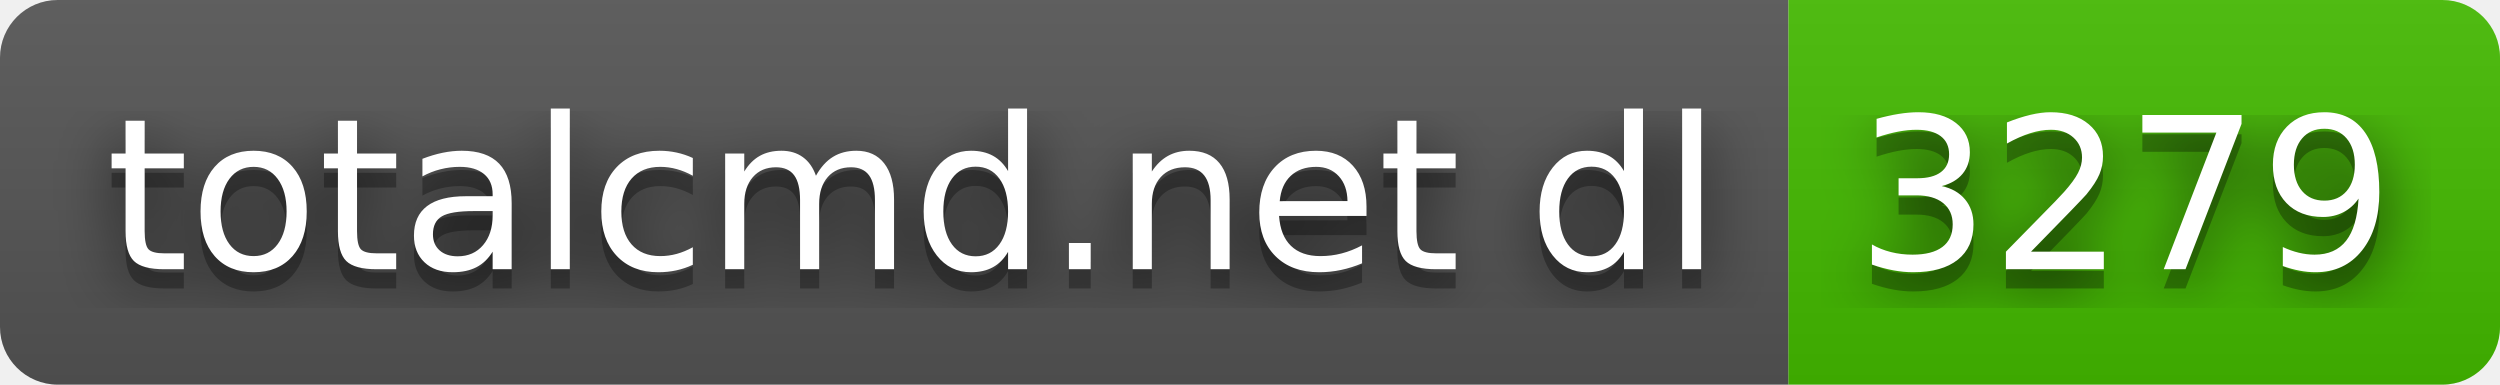
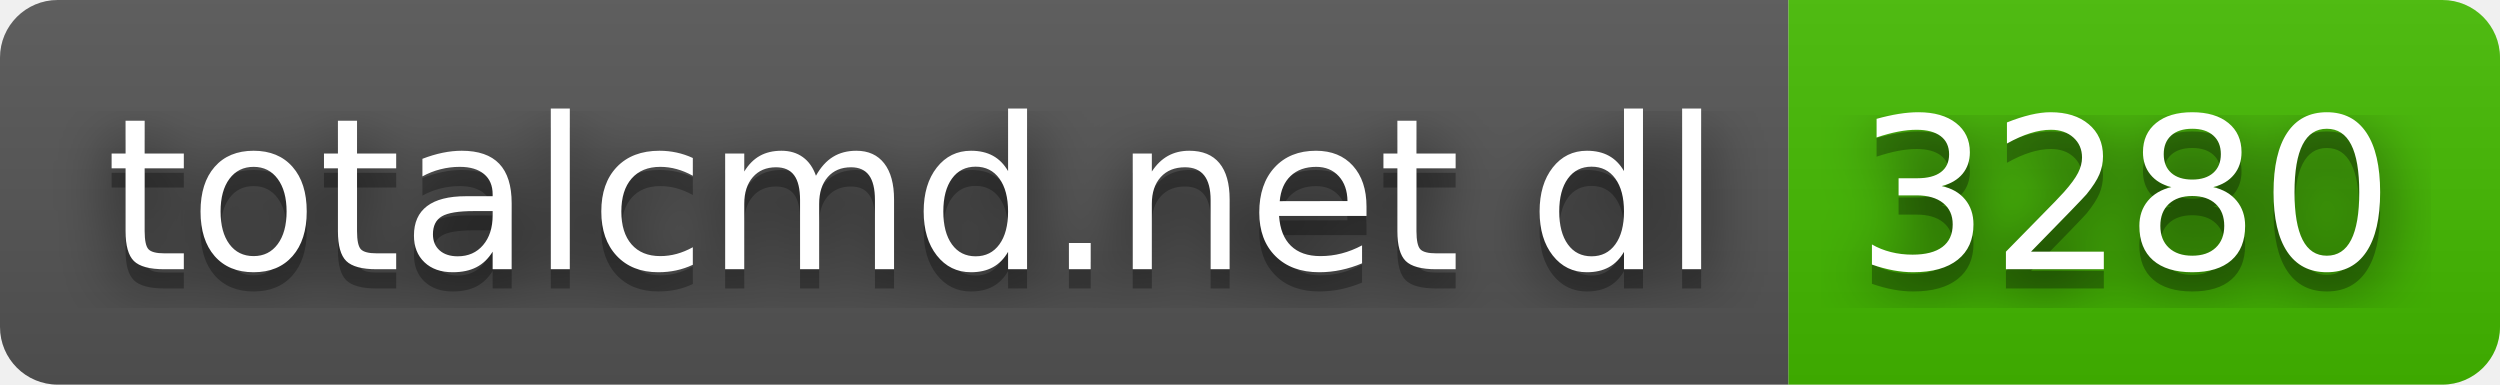
- <svg xmlns="http://www.w3.org/2000/svg" width="130" height="20" role="img" aria-label="totalcmd.net dl: 3279">
+ <svg xmlns="http://www.w3.org/2000/svg" width="130" height="20" role="img" aria-label="totalcmd.net dl: 3280">
  <filter id="blur">
    <feGaussianBlur stdDeviation="16" />
  </filter>
  <linearGradient id="s" x2="0" y2="100%">
    <stop offset="0" stop-color="#bbb" stop-opacity=".1" />
    <stop offset="1" stop-opacity=".1" />
  </linearGradient>
  <clipPath id="r">
    <rect width="130" height="20" rx="3" />
  </clipPath>
  <g clip-path="url(#r)">
    <rect width="93" height="20" fill="#555" />
    <rect x="93" width="37" height="20" fill="#4b0" />
    <rect width="130" height="20" fill="url(#s)" />
  </g>
  <g fill="#fff" text-anchor="middle" font-family="Verdana,Geneva,DejaVu Sans,sans-serif" text-rendering="geometricPrecision" font-size="110">
    <g transform="scale(.1)">
      <g aria-hidden="true" fill="#010101">
        <text x="475" y="150" fill-opacity=".8" filter="url(#blur)" textLength="830">totalcmd.net dl</text>
        <text x="475" y="150" fill-opacity=".3" textLength="830">totalcmd.net dl</text>
      </g>
      <text x="475" y="140" textLength="830">totalcmd.net dl</text>
    </g>
    <g transform="scale(.1)">
      <g aria-hidden="true" fill="#010101">
-         <text x="1105" y="150" fill-opacity=".8" filter="url(#blur)" textLength="270">3279</text>
-         <text x="1105" y="150" fill-opacity=".3" textLength="270">3279</text>
+         <text x="1105" y="150" fill-opacity=".8" filter="url(#blur)" textLength="270">3280</text>
+         <text x="1105" y="150" fill-opacity=".3" textLength="270">3280</text>
      </g>
-       <text x="1105" y="140" textLength="270">3279</text>
+       <text x="1105" y="140" textLength="270">3280</text>
    </g>
  </g>
</svg>
